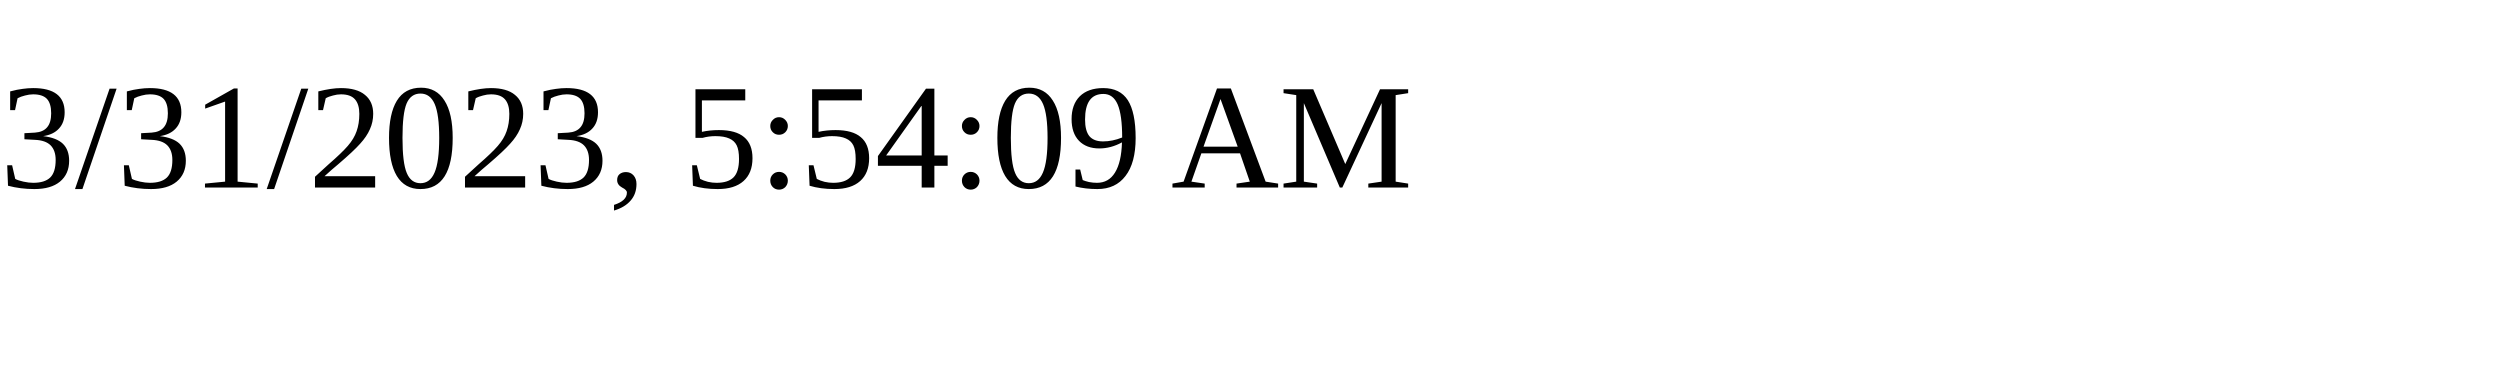
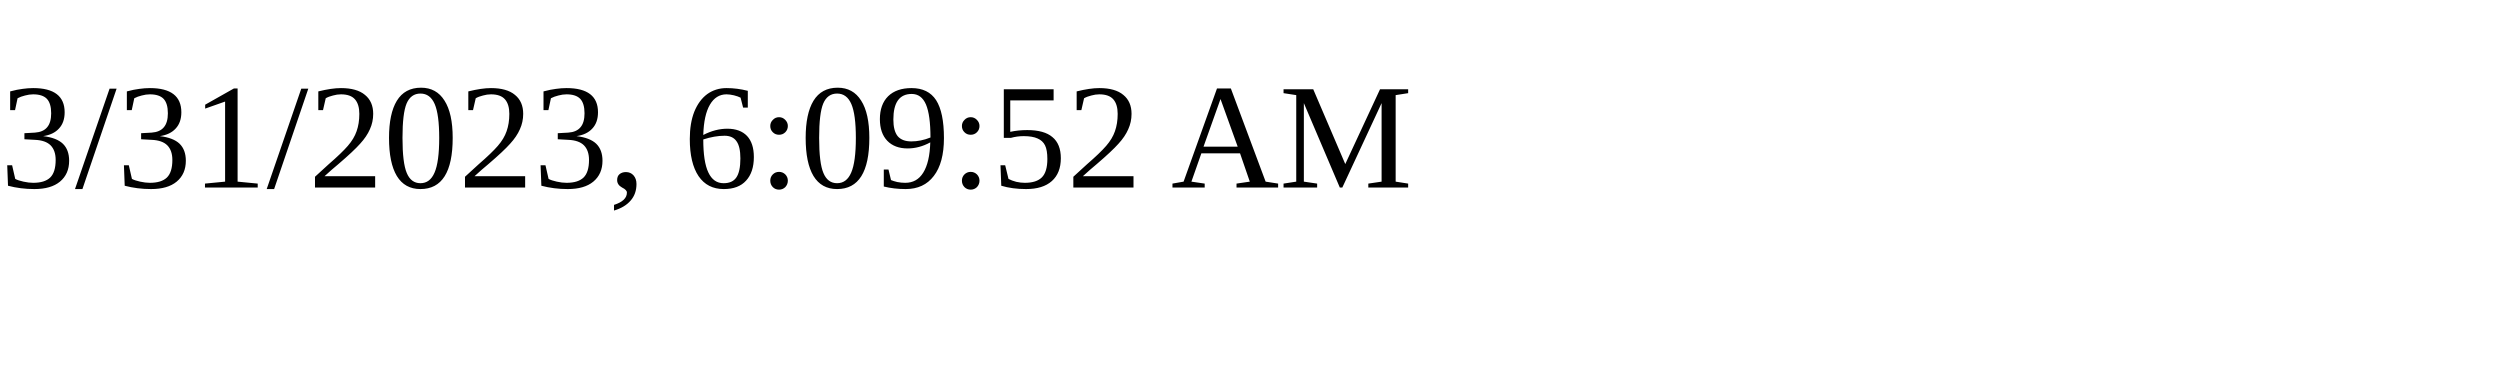
<svg xmlns="http://www.w3.org/2000/svg" height="30" width="200">
-   <text x="0" y="15">3/31/2023, 5:54:09 AM</text>
+   <text x="0" y="15">3/31/2023, 6:09:52 AM</text>
</svg>
